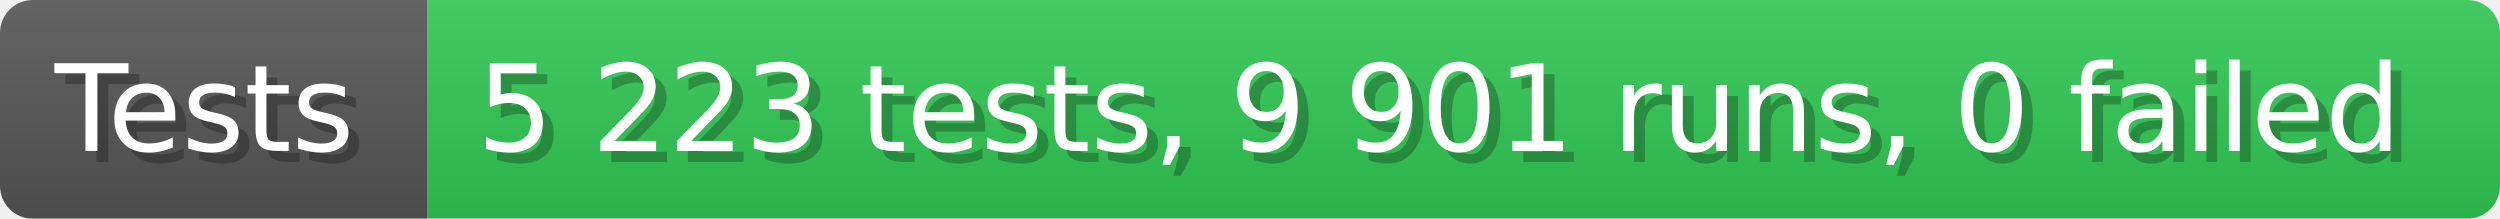
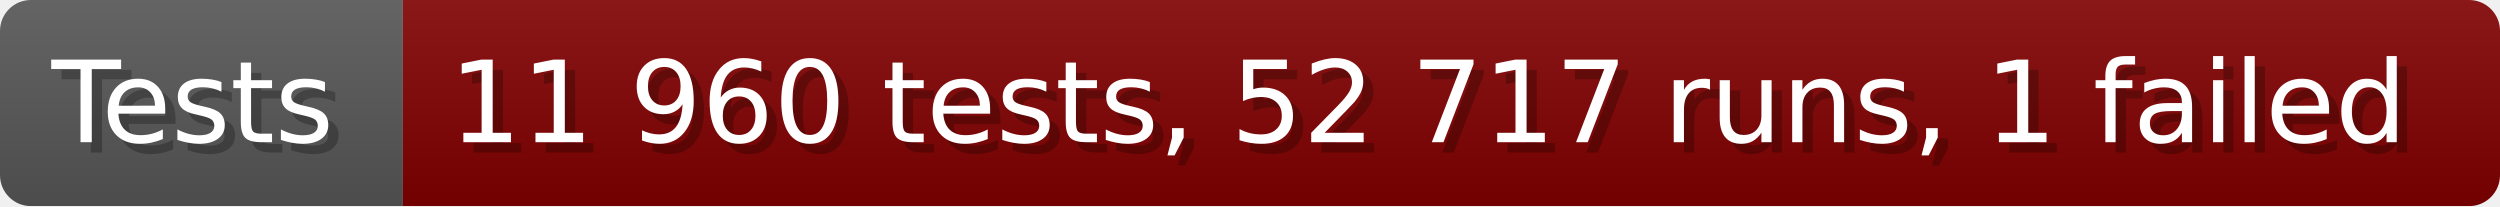
- <svg xmlns="http://www.w3.org/2000/svg" width="228.6" height="20" viewBox="0 0 2286 200" role="img" aria-label="Tests: 5 223 tests, 9 901 runs, 0 failed">
+ <svg xmlns="http://www.w3.org/2000/svg" width="242.6" height="20" viewBox="0 0 2426 200" role="img" aria-label="Tests: 11 960 tests, 52 717 runs, 1 failed">
  <linearGradient id="a" x2="0" y2="100%">
    <stop offset="0" stop-opacity=".1" stop-color="#EEE" />
    <stop offset="1" stop-opacity=".1" />
  </linearGradient>
  <mask id="m">
-     <rect width="2286" height="200" rx="30" fill="#FFF" />
+     <rect width="2426" height="200" rx="30" fill="#FFF" />
  </mask>
  <g mask="url(#m)">
    <rect width="391" height="200" fill="#555" />
-     <rect width="1895" height="200" fill="#31c653" x="391" />
-     <rect width="2286" height="200" fill="url(#a)" />
+     <rect width="2035" height="200" fill="#800000" x="391" />
+     <rect width="2426" height="200" fill="url(#a)" />
  </g>
  <g aria-hidden="true" fill="#fff" text-anchor="start" font-family="Verdana,DejaVu Sans,sans-serif" font-size="110">
    <text x="60" y="148" textLength="291" fill="#000" opacity="0.25">Tests</text>
    <text x="50" y="138" textLength="291">Tests</text>
-     <text x="446" y="148" textLength="1795" fill="#000" opacity="0.25">5 223 tests, 9 901 runs, 0 failed</text>
-     <text x="436" y="138" textLength="1795">5 223 tests, 9 901 runs, 0 failed</text>
+     <text x="446" y="148" textLength="1935" fill="#000" opacity="0.25">11 960 tests, 52 717 runs, 1 failed</text>
+     <text x="436" y="138" textLength="1935">11 960 tests, 52 717 runs, 1 failed</text>
  </g>
</svg>
